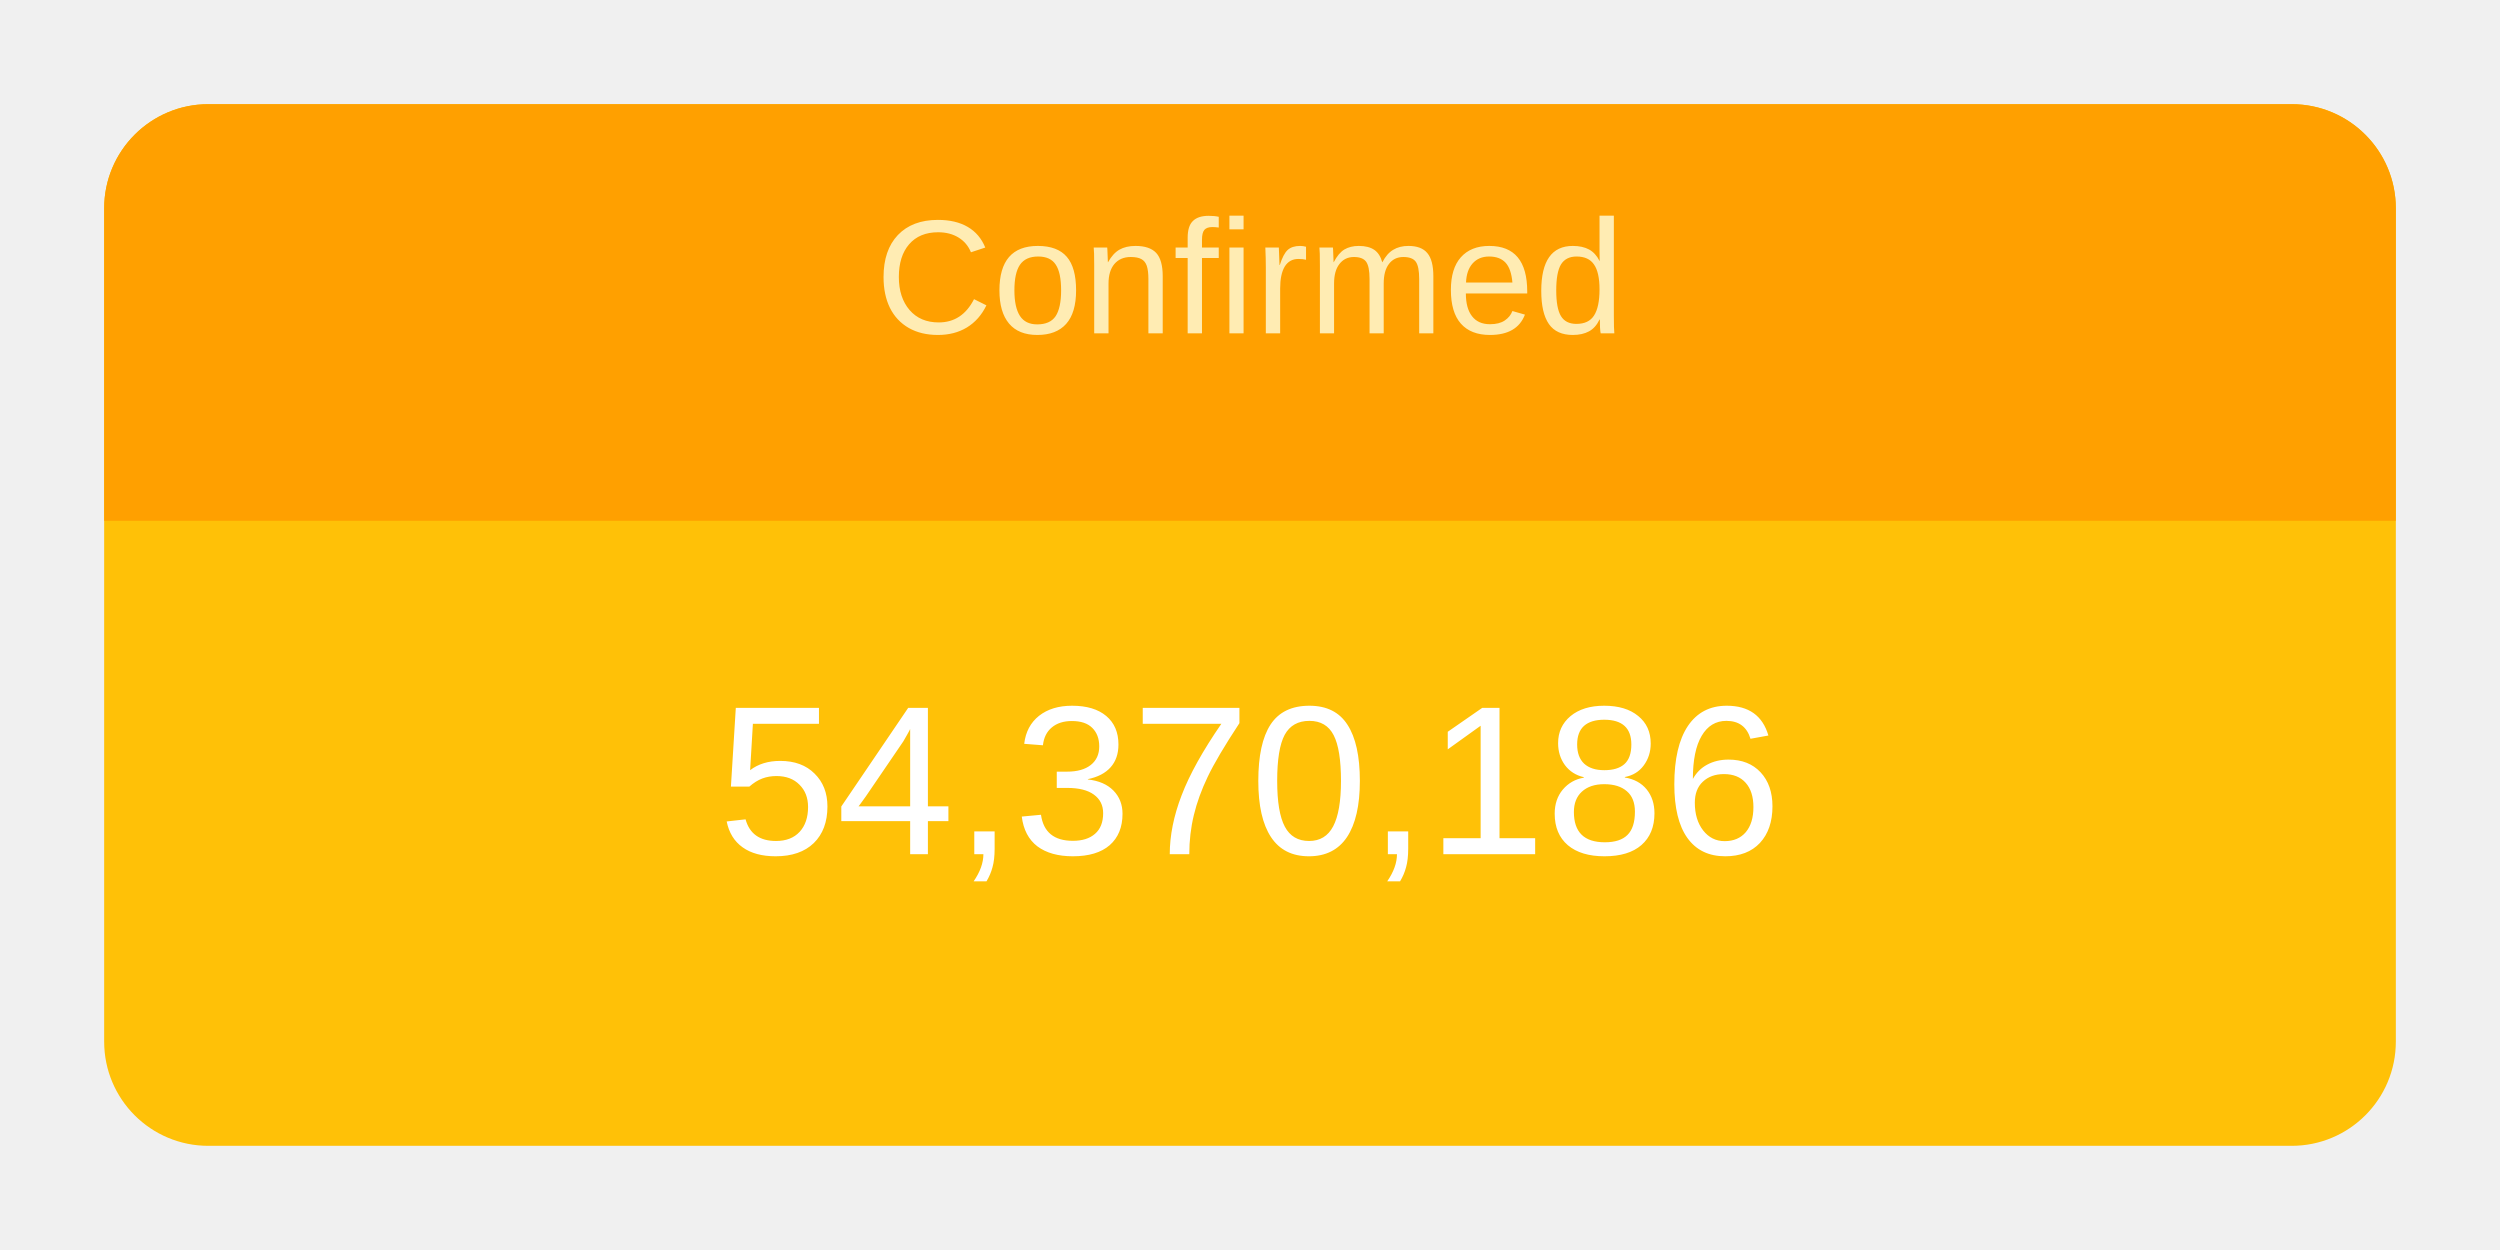
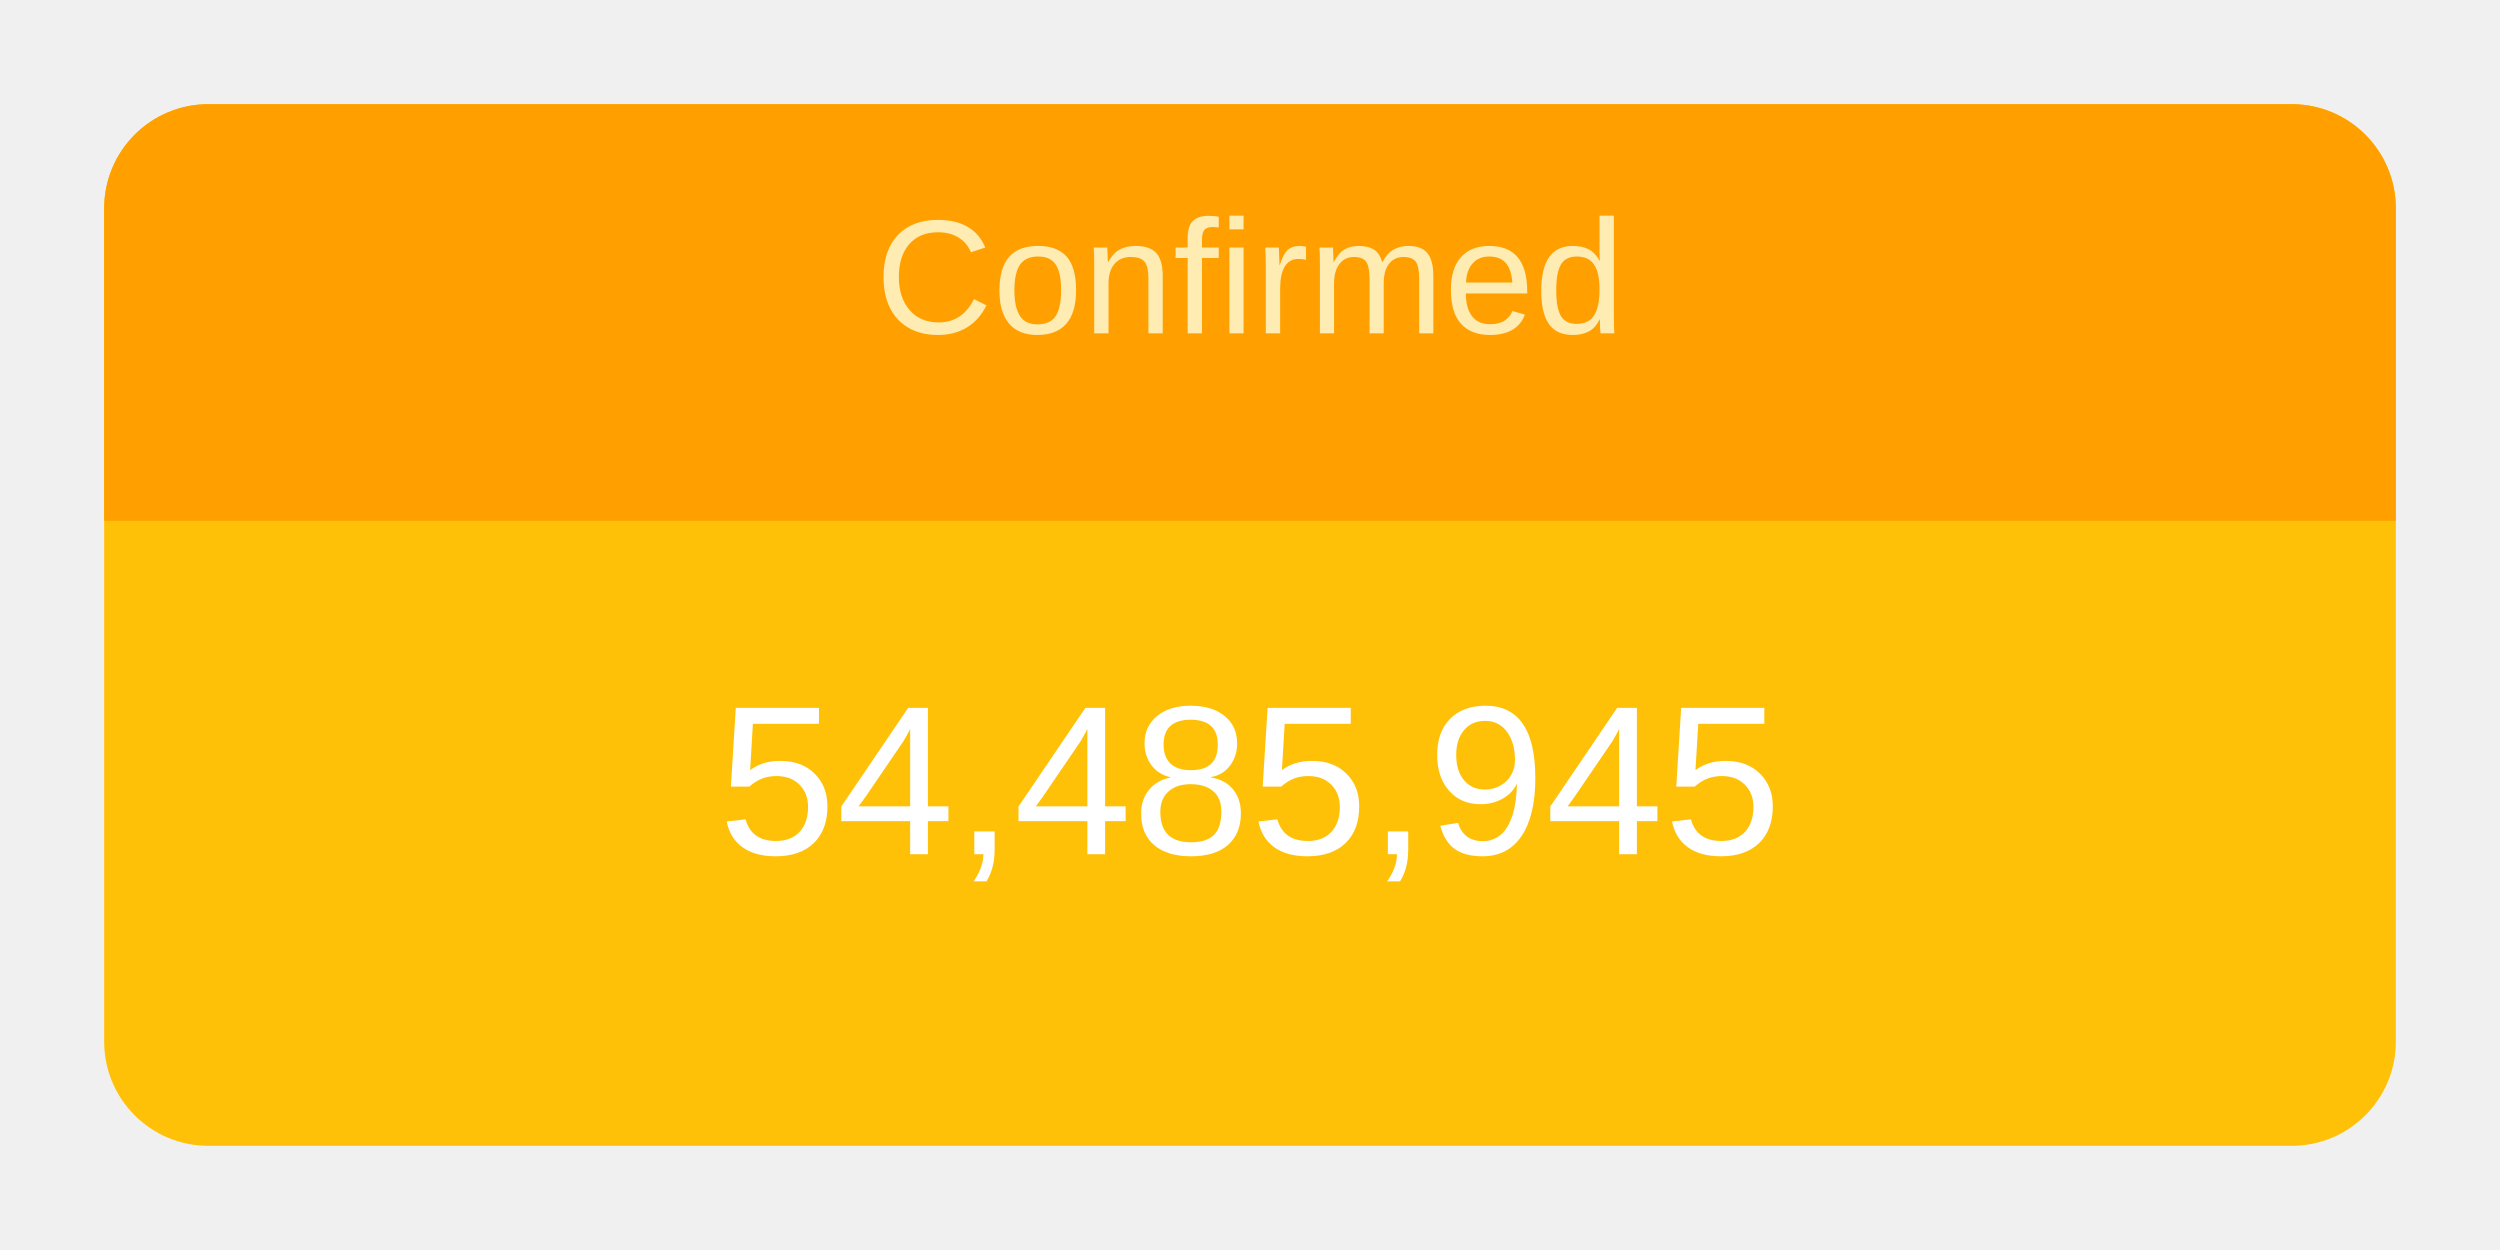
<svg xmlns="http://www.w3.org/2000/svg" height="120" viewBox="" width="240">
  <g transform="translate(10,10)">
    <rect rx="10" ry="10" width="220" height="100" style="fill: #ffc107; stroke-width: 5;" />
    <svg width="220" height="100">
      <text x="50%" y="72%" alignment-baseline="middle" text-anchor="middle" fill="white" font-size="1.7em" font-family="Arial, Helvetica, sans-serif">
-         54,370,186
+         54,485,945
      </text>
    </svg>
    <path fill="#FFA000" d=" M 210 0              a 10 10 0 0 1 10 10              v 30             h-220             v-30             a 10 10 0 0 1 10 -10" />
    <svg width="220" height="40">
      <text x="50%" y="55%" alignment-baseline="middle" text-anchor="middle" fill="#FFECB3" font-size="1.3em" font-family="Arial, Helvetica, sans-serif">
        Confirmed
      </text>
    </svg>
  </g>
</svg>
